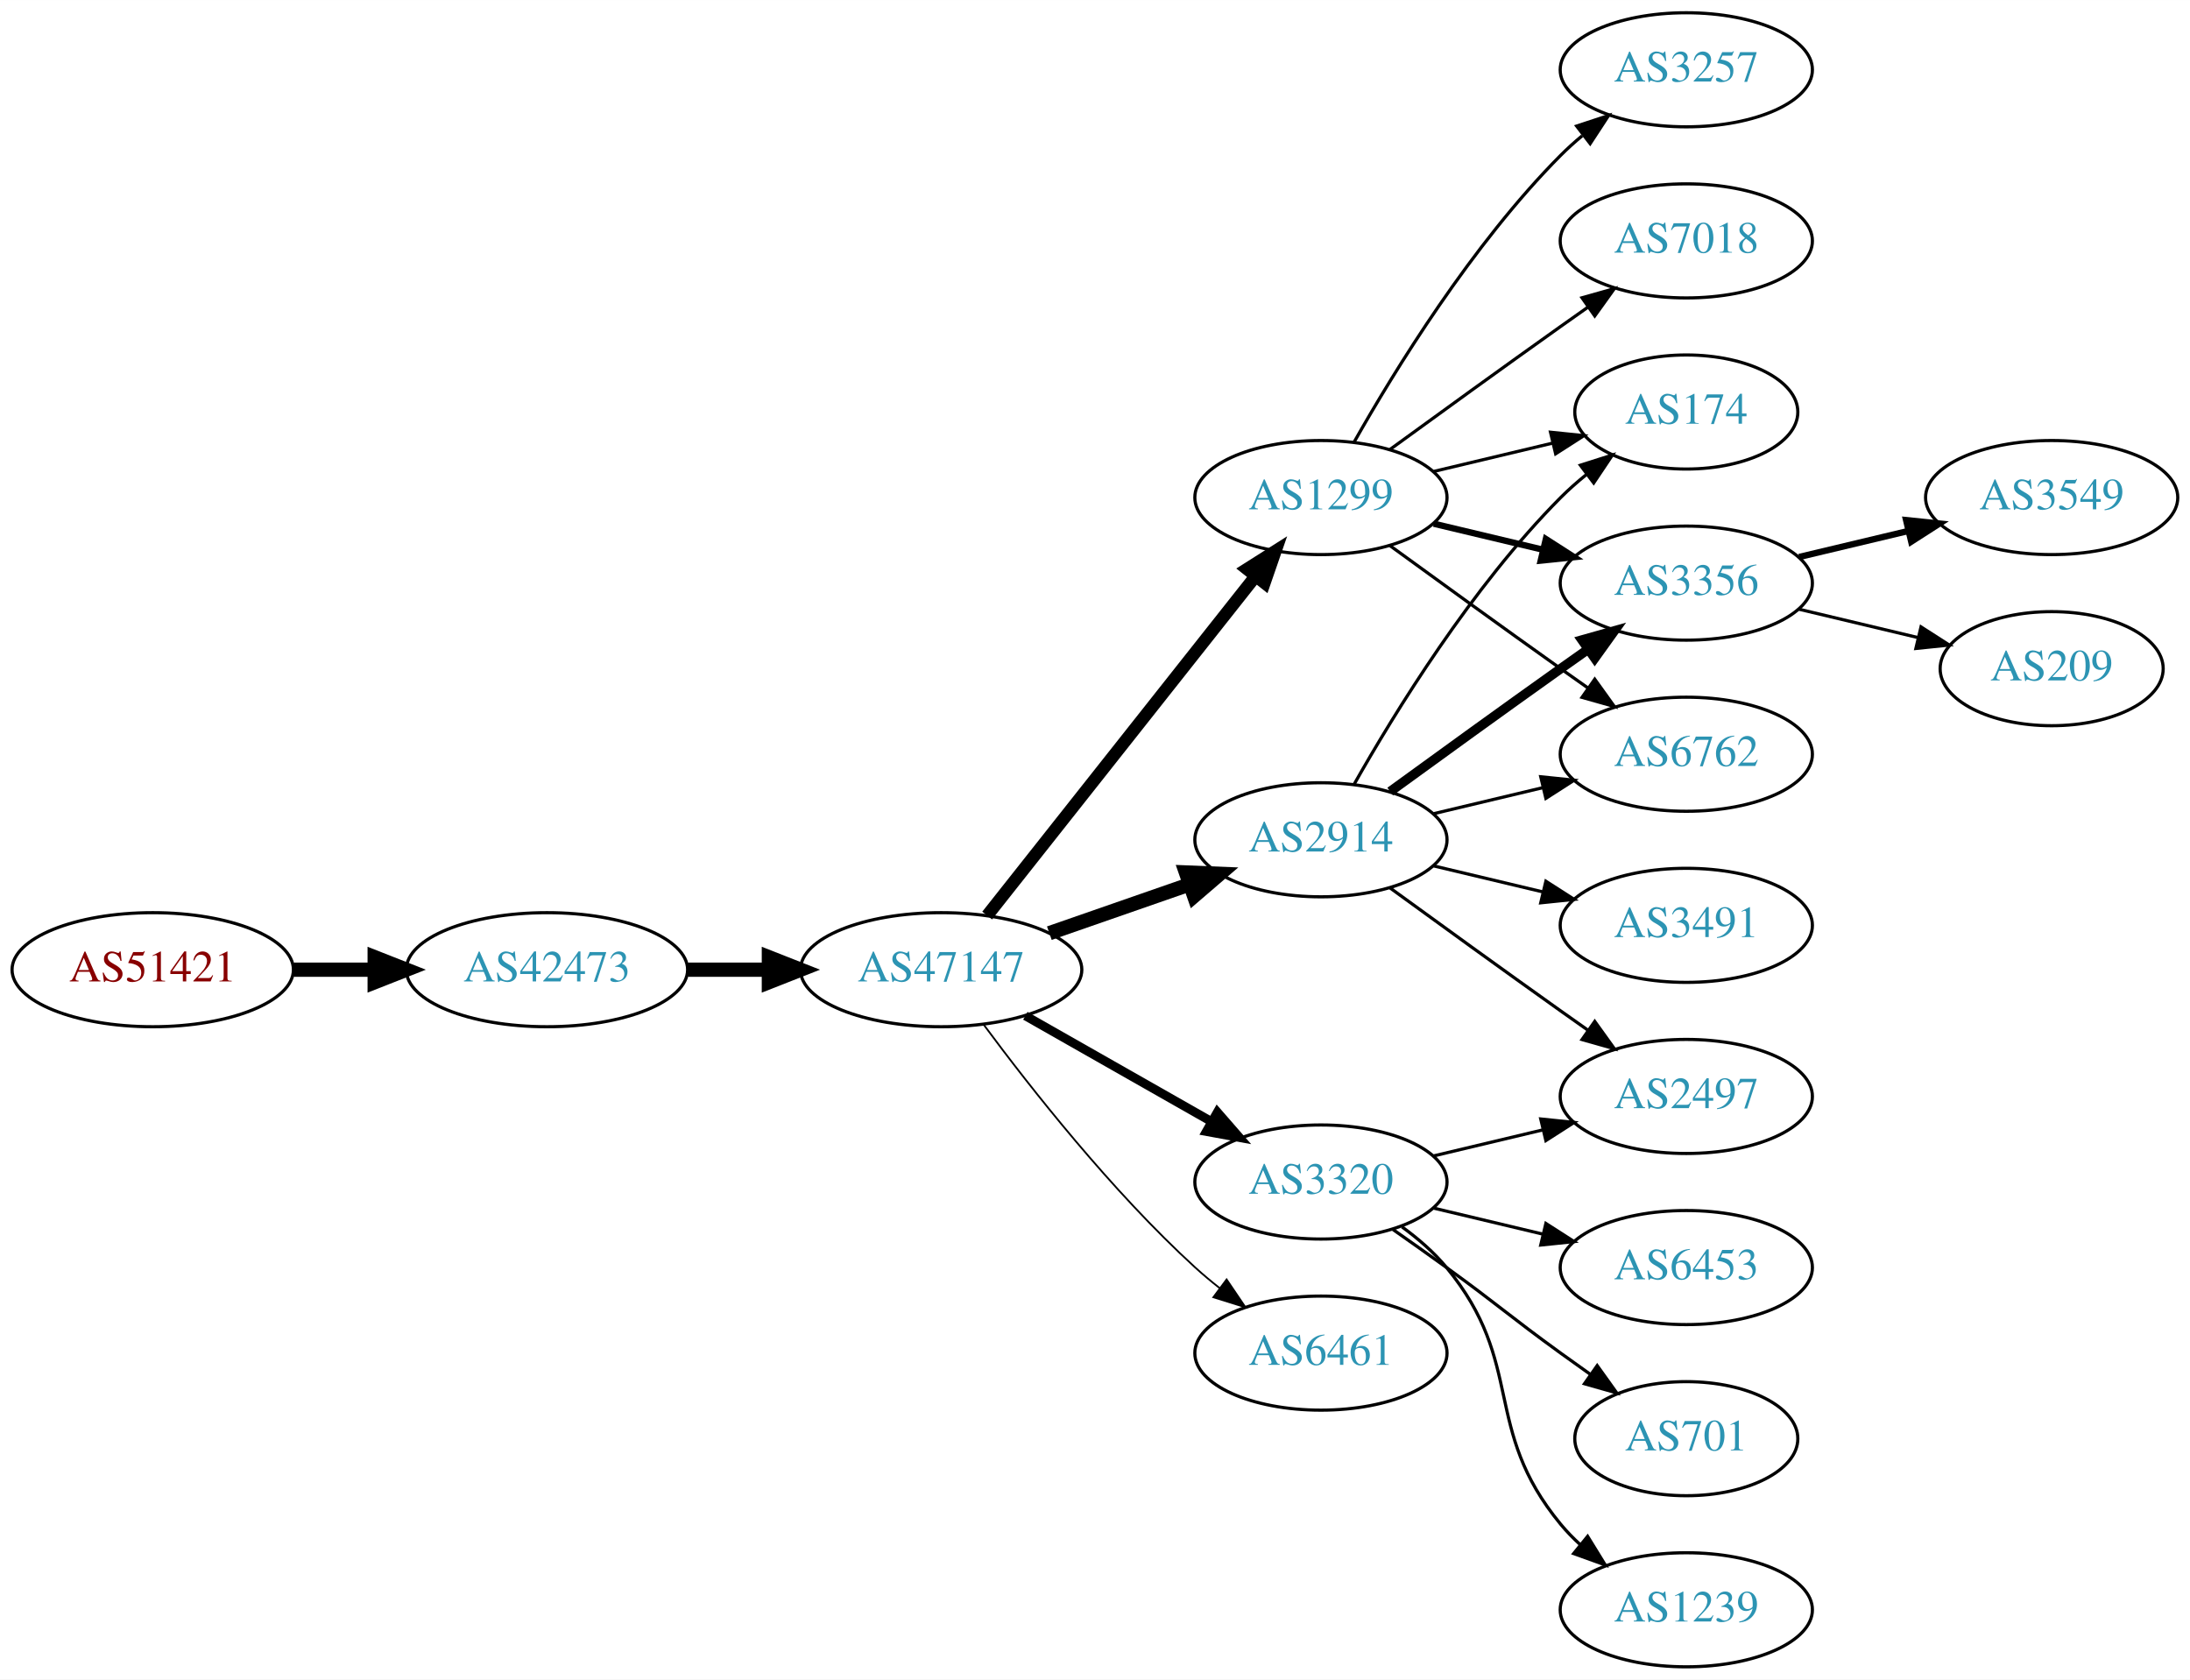
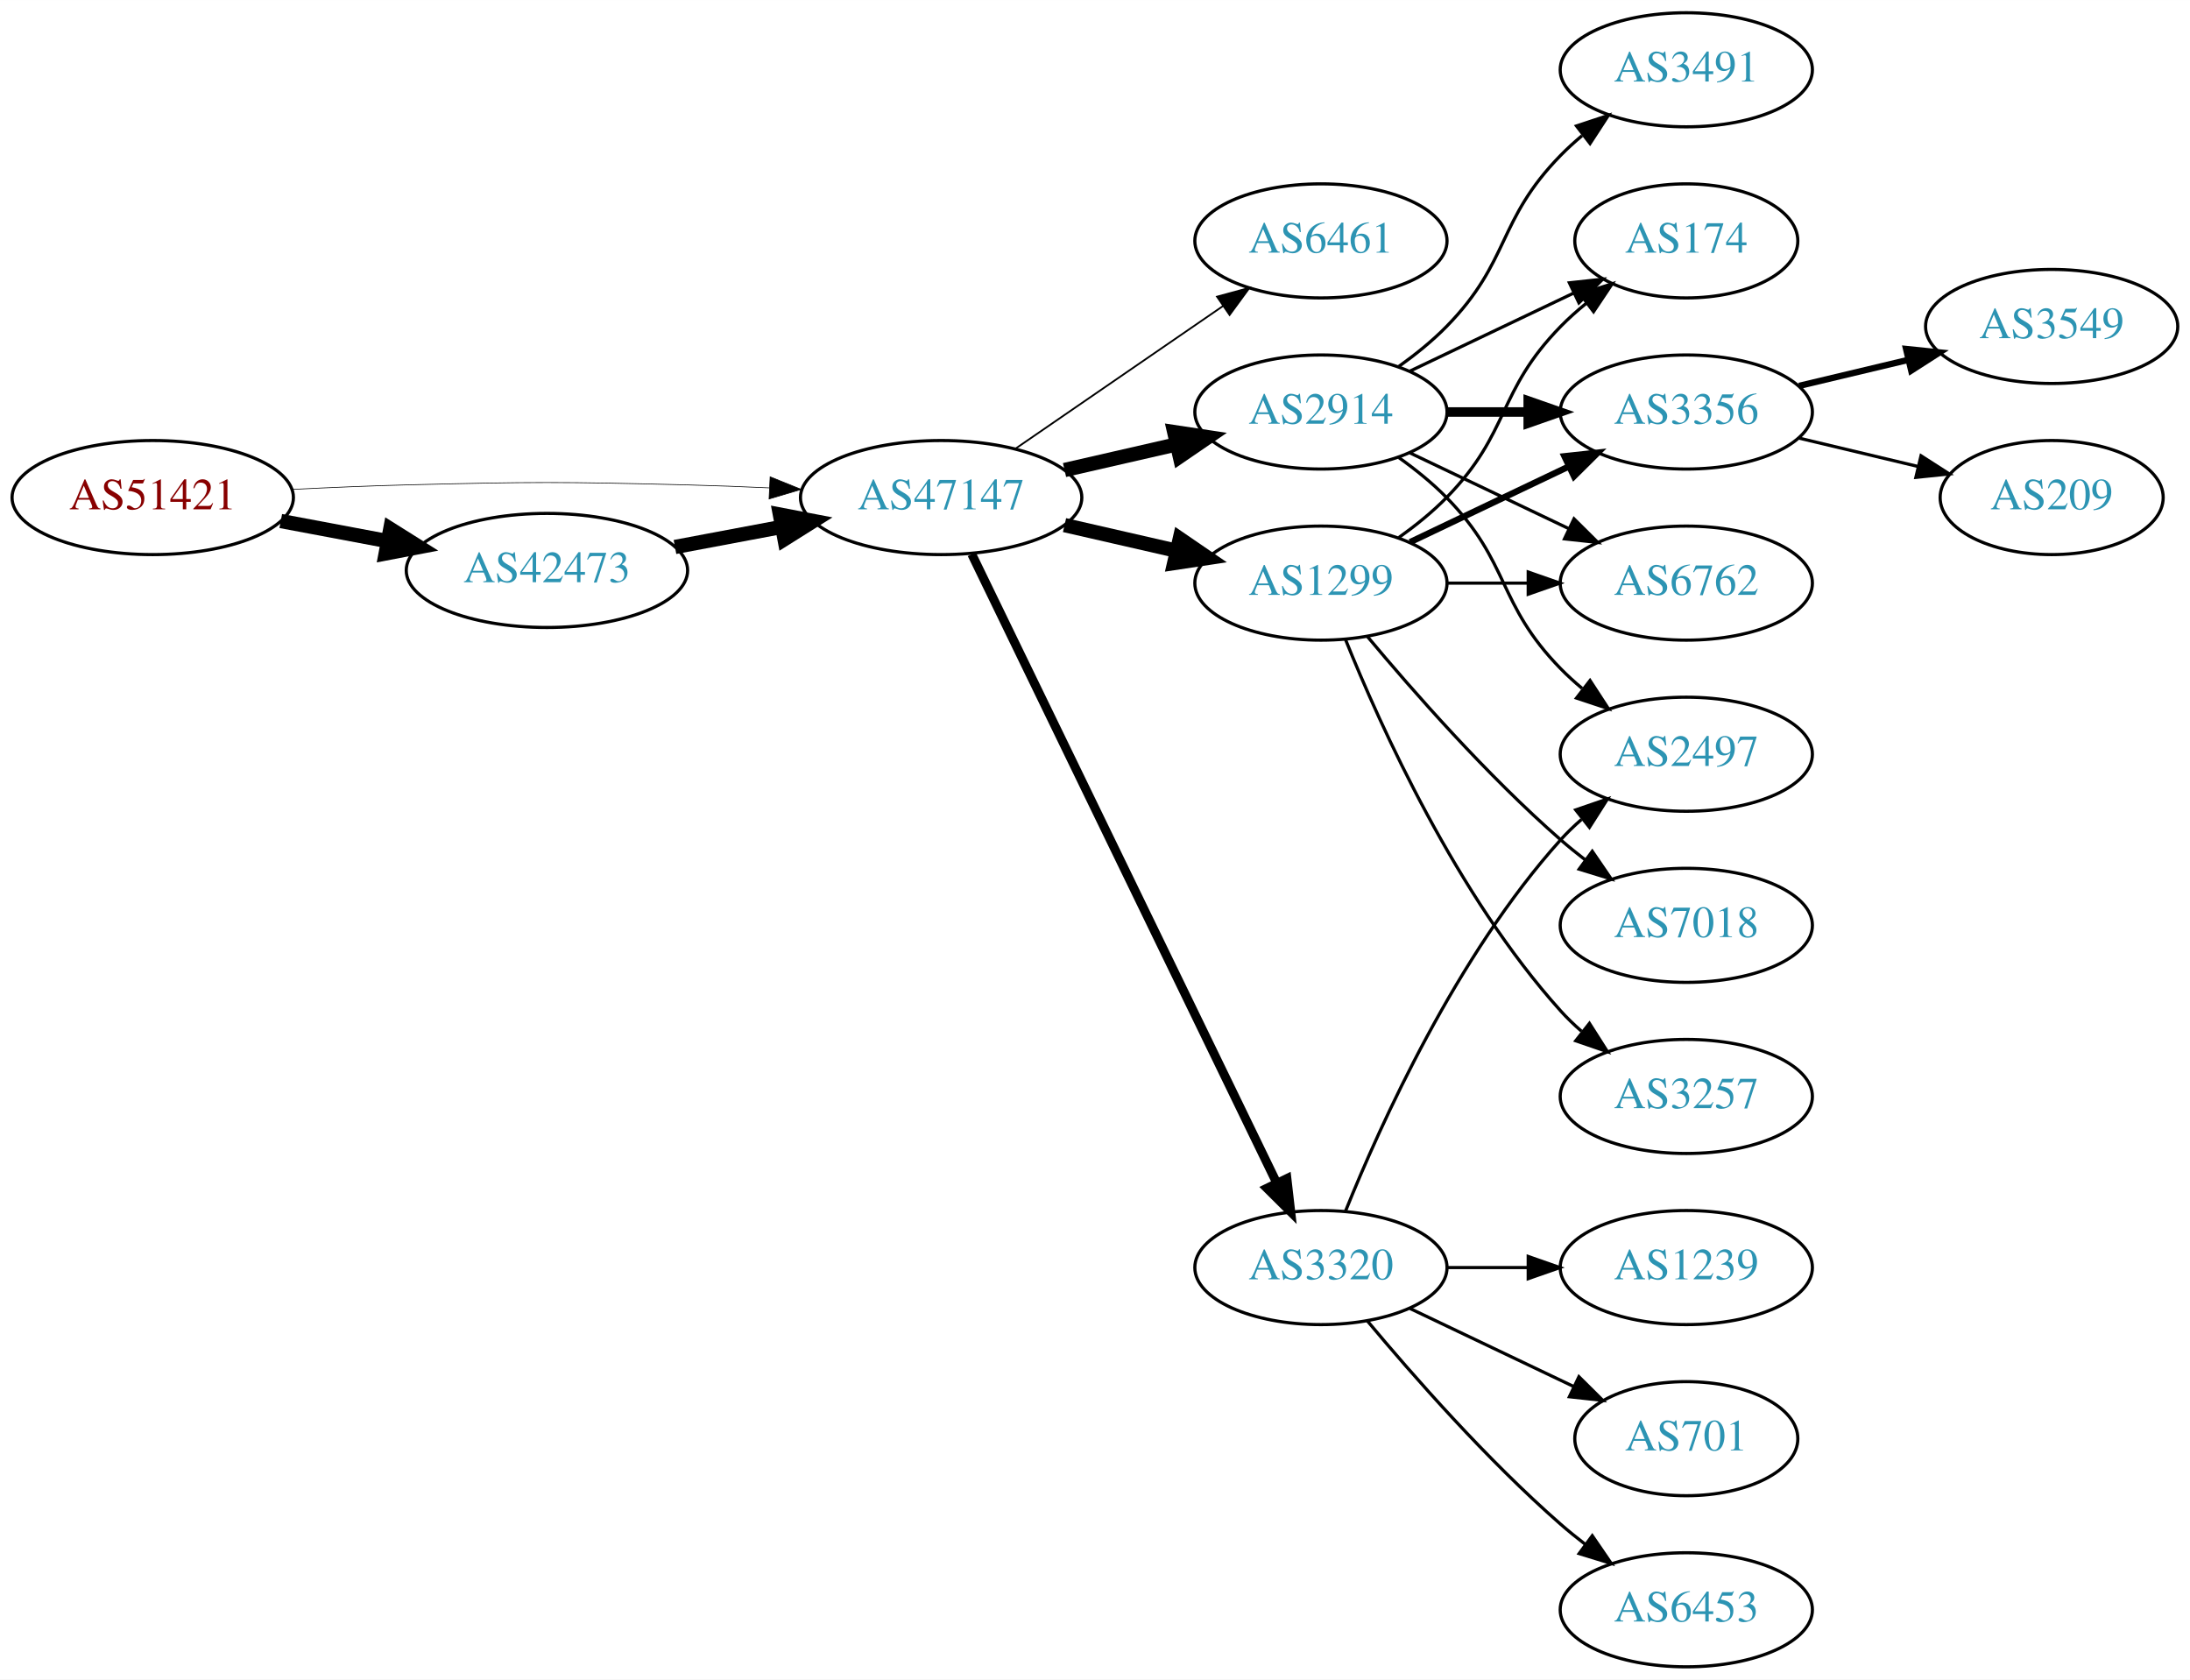
<svg xmlns="http://www.w3.org/2000/svg" xmlns:xlink="http://www.w3.org/1999/xlink" width="691pt" height="530pt" viewBox="0.00 0.00 691.06 530.00">
  <g id="graph0" class="graph" transform="scale(1 1) rotate(0) translate(4 526)">
    <polygon fill="white" stroke="none" points="-4,4 -4,-526 687.055,-526 687.055,4 -4,4" />
    <g id="node1" class="node">
      <g id="a_node1">
        <a xlink:href="/asn/51421" xlink:title="AS51421 ~ Heinrich THURNER [AT]">
-           <ellipse fill="#ffffff" stroke="black" cx="44.196" cy="-220" rx="44.393" ry="18" />
-           <text text-anchor="middle" x="44.196" y="-216.3" font-family="Times,serif" font-size="14.00" fill="#880000">AS51421</text>
+           <ellipse fill="#ffffff" stroke="black" cx="44.196" cy="-369" rx="44.393" ry="18" />
+           <text text-anchor="middle" x="44.196" y="-365.3" font-family="Times,serif" font-size="14.00" fill="#880000">AS51421</text>
        </a>
      </g>
    </g>
    <g id="node2" class="node">
      <g id="a_node2">
        <a xlink:href="/asn/42473" xlink:title="AS42473 ~ ANEXIA Internetdienstleistungs GmbH [AT]">
-           <ellipse fill="#ffffff" stroke="black" cx="168.588" cy="-220" rx="44.393" ry="18" />
-           <text text-anchor="middle" x="168.588" y="-216.3" font-family="Times,serif" font-size="14.00" fill="#2c94b3">AS42473</text>
+           <ellipse fill="#ffffff" stroke="black" cx="168.588" cy="-346" rx="44.393" ry="18" />
+           <text text-anchor="middle" x="168.588" y="-342.3" font-family="Times,serif" font-size="14.00" fill="#2c94b3">AS42473</text>
        </a>
      </g>
    </g>
    <g id="edge1" class="edge">
-       <path fill="none" stroke="black" stroke-width="4.5" d="M88.692,-220C96.898,-220 105.569,-220 114.041,-220" />
-       <polygon fill="black" stroke="black" stroke-width="4.5" points="114.233,-223.938 124.233,-220 114.233,-216.063 114.233,-223.938" />
+       <path fill="none" stroke="black" stroke-width="4.5" d="M84.595,-361.596C95.296,-359.585 107.019,-357.382 118.196,-355.282" />
+       <polygon fill="black" stroke="black" stroke-width="4.5" points="119.162,-359.107 128.263,-353.39 117.707,-351.367 119.162,-359.107" />
    </g>
    <g id="node3" class="node">
      <g id="a_node3">
        <a xlink:href="/asn/47147" xlink:title="AS47147 ~ ANEXIA Internetdienstleistungs GmbH [AT]">
-           <ellipse fill="#ffffff" stroke="black" cx="292.98" cy="-220" rx="44.393" ry="18" />
-           <text text-anchor="middle" x="292.98" y="-216.3" font-family="Times,serif" font-size="14.00" fill="#2c94b3">AS47147</text>
+           <ellipse fill="#ffffff" stroke="black" cx="292.98" cy="-369" rx="44.393" ry="18" />
+           <text text-anchor="middle" x="292.98" y="-365.3" font-family="Times,serif" font-size="14.00" fill="#2c94b3">AS47147</text>
        </a>
      </g>
    </g>
    <g id="edge2" class="edge">
-       <path fill="none" stroke="black" stroke-width="4.5" d="M213.084,-220C221.29,-220 229.961,-220 238.434,-220" />
-       <polygon fill="black" stroke="black" stroke-width="4.5" points="238.625,-223.938 248.625,-220 238.625,-216.063 238.625,-223.938" />
+       <path fill="none" stroke="black" stroke-width="0.214" d="M88.339,-371.575C100.033,-372.165 112.694,-372.705 124.392,-373 163.665,-373.991 173.511,-373.991 212.784,-373 221.192,-372.788 230.098,-372.449 238.784,-372.056" />
+       <polygon fill="black" stroke="black" stroke-width="0.214" points="239.017,-375.549 248.838,-371.575 238.682,-368.557 239.017,-375.549" />
+     </g>
+     <g id="edge3" class="edge">
+       <path fill="none" stroke="black" stroke-width="4.5" d="M208.988,-353.404C219.688,-355.415 231.411,-357.618 242.589,-359.718" />
+       <polygon fill="black" stroke="black" stroke-width="4.5" points="242.1,-363.633 252.655,-361.61 243.554,-355.893 242.1,-363.633" />
    </g>
    <g id="node4" class="node">
      <g id="a_node4">
-         <a xlink:href="/asn/2914" xlink:title="AS2914 ~ NTT America, Inc. [US]">
-           <ellipse fill="#ffffff" stroke="black" cx="412.823" cy="-261" rx="39.794" ry="18" />
-           <text text-anchor="middle" x="412.823" y="-257.3" font-family="Times,serif" font-size="14.00" fill="#2c94b3">AS2914</text>
-         </a>
-       </g>
-     </g>
-     <g id="edge3" class="edge">
-       <path fill="none" stroke="black" stroke-width="4.5" d="M327.12,-231.53C340.837,-236.302 356.877,-241.883 371.286,-246.896" />
-       <polygon fill="black" stroke="black" stroke-width="4.5" points="370.214,-250.692 380.953,-250.26 372.802,-243.255 370.214,-250.692" />
+         <a xlink:href="/asn/6461" xlink:title="AS6461 ~ Zayo Bandwidth [US]">
+           <ellipse fill="#ffffff" stroke="black" cx="412.823" cy="-450" rx="39.794" ry="18" />
+           <text text-anchor="middle" x="412.823" y="-446.3" font-family="Times,serif" font-size="14.00" fill="#2c94b3">AS6461</text>
+         </a>
+       </g>
+     </g>
+     <g id="edge4" class="edge">
+       <path fill="none" stroke="black" stroke-width="0.562" d="M316.423,-384.426C335.004,-397.198 361.565,-415.455 381.945,-429.463" />
+       <polygon fill="black" stroke="black" stroke-width="0.562" points="380.036,-432.398 390.259,-435.178 384.001,-426.629 380.036,-432.398" />
    </g>
    <g id="node5" class="node">
      <g id="a_node5">
-         <a xlink:href="/asn/1299" xlink:title="AS1299 ~ Telia Carrier [EU]">
-           <ellipse fill="#ffffff" stroke="black" cx="412.823" cy="-369" rx="39.794" ry="18" />
-           <text text-anchor="middle" x="412.823" y="-365.3" font-family="Times,serif" font-size="14.00" fill="#2c94b3">AS1299</text>
-         </a>
-       </g>
-     </g>
-     <g id="edge4" class="edge">
-       <path fill="none" stroke="black" stroke-width="3.938" d="M307.498,-237.092C328.276,-263.364 368.168,-313.802 392.149,-344.125" />
-       <polygon fill="black" stroke="black" stroke-width="3.938" points="389.514,-346.435 398.463,-352.107 395.004,-342.093 389.514,-346.435" />
+         <a xlink:href="/asn/3320" xlink:title="AS3320 ~ DTAG [DE]">
+           <ellipse fill="#ffffff" stroke="black" cx="412.823" cy="-126" rx="39.794" ry="18" />
+           <text text-anchor="middle" x="412.823" y="-122.3" font-family="Times,serif" font-size="14.00" fill="#2c94b3">AS3320</text>
+         </a>
+       </g>
+     </g>
+     <g id="edge5" class="edge">
+       <path fill="none" stroke="black" stroke-width="2.812" d="M302.646,-351.132C323.126,-308.899 374.614,-202.728 398.84,-152.773" />
+       <polygon fill="black" stroke="black" stroke-width="2.812" points="402.09,-154.092 403.304,-143.567 395.791,-151.037 402.09,-154.092" />
    </g>
    <g id="node6" class="node">
      <g id="a_node6">
-         <a xlink:href="/asn/3320" xlink:title="AS3320 ~ DTAG [DE]">
-           <ellipse fill="#ffffff" stroke="black" cx="412.823" cy="-153" rx="39.794" ry="18" />
-           <text text-anchor="middle" x="412.823" y="-149.3" font-family="Times,serif" font-size="14.00" fill="#2c94b3">AS3320</text>
-         </a>
-       </g>
-     </g>
-     <g id="edge5" class="edge">
-       <path fill="none" stroke="black" stroke-width="2.812" d="M319.55,-205.462C336.77,-195.672 359.655,-182.66 378.326,-172.045" />
-       <polygon fill="black" stroke="black" stroke-width="2.812" points="380.147,-175.036 387.11,-167.05 376.687,-168.95 380.147,-175.036" />
+         <a xlink:href="/asn/1299" xlink:title="AS1299 ~ Telia Carrier [EU]">
+           <ellipse fill="#ffffff" stroke="black" cx="412.823" cy="-342" rx="39.794" ry="18" />
+           <text text-anchor="middle" x="412.823" y="-338.3" font-family="Times,serif" font-size="14.00" fill="#2c94b3">AS1299</text>
+         </a>
+       </g>
+     </g>
+     <g id="edge6" class="edge">
+       <path fill="none" stroke="black" stroke-width="4.5" d="M331.915,-360.308C343.156,-357.733 355.568,-354.889 367.192,-352.226" />
+       <polygon fill="black" stroke="black" stroke-width="4.5" points="368.285,-356.015 377.153,-349.943 366.527,-348.339 368.285,-356.015" />
    </g>
    <g id="node7" class="node">
      <g id="a_node7">
-         <a xlink:href="/asn/6461" xlink:title="AS6461 ~ Zayo Bandwidth [US]">
-           <ellipse fill="#ffffff" stroke="black" cx="412.823" cy="-99" rx="39.794" ry="18" />
-           <text text-anchor="middle" x="412.823" y="-95.3" font-family="Times,serif" font-size="14.00" fill="#2c94b3">AS6461</text>
-         </a>
-       </g>
-     </g>
-     <g id="edge6" class="edge">
-       <path fill="none" stroke="black" stroke-width="0.562" d="M306.501,-202.531C321.18,-182.714 346.866,-150.036 373.176,-126 375.594,-123.792 378.199,-121.615 380.875,-119.512" />
-       <polygon fill="black" stroke="black" stroke-width="0.562" points="383.058,-122.251 388.995,-113.476 378.881,-116.633 383.058,-122.251" />
+         <a xlink:href="/asn/2914" xlink:title="AS2914 ~ NTT America, Inc. [US]">
+           <ellipse fill="#ffffff" stroke="black" cx="412.823" cy="-396" rx="39.794" ry="18" />
+           <text text-anchor="middle" x="412.823" y="-392.3" font-family="Times,serif" font-size="14.00" fill="#2c94b3">AS2914</text>
+         </a>
+       </g>
+     </g>
+     <g id="edge7" class="edge">
+       <path fill="none" stroke="black" stroke-width="4.5" d="M331.915,-377.692C343.156,-380.267 355.568,-383.111 367.192,-385.774" />
+       <polygon fill="black" stroke="black" stroke-width="4.5" points="366.527,-389.661 377.153,-388.057 368.285,-381.985 366.527,-389.661" />
    </g>
    <g id="node8" class="node">
      <g id="a_node8">
-         <a xlink:href="/asn/174" xlink:title="AS174 ~ Cogent Communications [US]">
-           <ellipse fill="#ffffff" stroke="black" cx="528.116" cy="-396" rx="35.194" ry="18" />
-           <text text-anchor="middle" x="528.116" y="-392.3" font-family="Times,serif" font-size="14.00" fill="#2c94b3">AS174</text>
-         </a>
-       </g>
-     </g>
-     <g id="edge7" class="edge">
-       <path fill="none" stroke="black" d="M423.283,-278.49C436.065,-301.096 460.497,-340.886 488.469,-369 490.97,-371.513 493.73,-373.949 496.591,-376.261" />
-       <polygon fill="black" stroke="black" points="494.69,-379.21 504.789,-382.413 498.892,-373.611 494.69,-379.21" />
+         <a xlink:href="/asn/2497" xlink:title="AS2497 ~ Internet Initiative Japan Inc. [JP]">
+           <ellipse fill="#ffffff" stroke="black" cx="528.116" cy="-288" rx="39.794" ry="18" />
+           <text text-anchor="middle" x="528.116" y="-284.3" font-family="Times,serif" font-size="14.00" fill="#2c94b3">AS2497</text>
+         </a>
+       </g>
+     </g>
+     <g id="edge8" class="edge">
+       <path fill="none" stroke="black" d="M420.571,-143.787C431.622,-171.243 455.675,-224.578 488.469,-261 490.472,-263.224 492.691,-265.363 495.023,-267.397" />
+       <polygon fill="black" stroke="black" points="493.221,-270.433 503.242,-273.873 497.554,-264.935 493.221,-270.433" />
    </g>
    <g id="node9" class="node">
      <g id="a_node9">
-         <a xlink:href="/asn/3356" xlink:title="AS3356 ~ Level 3 Parent, LLC [US]">
-           <ellipse fill="#ffffff" stroke="black" cx="528.116" cy="-342" rx="39.794" ry="18" />
-           <text text-anchor="middle" x="528.116" y="-338.3" font-family="Times,serif" font-size="14.00" fill="#2c94b3">AS3356</text>
-         </a>
-       </g>
-     </g>
-     <g id="edge8" class="edge">
-       <path fill="none" stroke="black" stroke-width="3" d="M434.671,-276.222C449.605,-287.091 470.219,-302.025 488.469,-315 491.29,-317.005 494.233,-319.085 497.181,-321.159" />
-       <polygon fill="black" stroke="black" stroke-width="3" points="495.208,-324.05 505.406,-326.926 499.227,-318.319 495.208,-324.05" />
+         <a xlink:href="/asn/1239" xlink:title="AS1239 ~ Sprint [US]">
+           <ellipse fill="#ffffff" stroke="black" cx="528.116" cy="-126" rx="39.794" ry="18" />
+           <text text-anchor="middle" x="528.116" y="-122.3" font-family="Times,serif" font-size="14.00" fill="#2c94b3">AS1239</text>
+         </a>
+       </g>
+     </g>
+     <g id="edge9" class="edge">
+       <path fill="none" stroke="black" d="M452.495,-126C460.698,-126 469.462,-126 477.994,-126" />
+       <polygon fill="black" stroke="black" points="478.233,-129.5 488.233,-126 478.233,-122.5 478.233,-129.5" />
    </g>
    <g id="node10" class="node">
      <g id="a_node10">
-         <a xlink:href="/asn/3491" xlink:title="AS3491 ~ PCCW Global, Inc. [US]">
-           <ellipse fill="#ffffff" stroke="black" cx="528.116" cy="-234" rx="39.794" ry="18" />
-           <text text-anchor="middle" x="528.116" y="-230.3" font-family="Times,serif" font-size="14.00" fill="#2c94b3">AS3491</text>
-         </a>
-       </g>
-     </g>
-     <g id="edge9" class="edge">
-       <path fill="none" stroke="black" d="M448.43,-252.752C459.301,-250.162 471.456,-247.265 482.898,-244.538" />
-       <polygon fill="black" stroke="black" points="483.804,-247.92 492.721,-242.197 482.182,-241.111 483.804,-247.92" />
-     </g>
-     <g id="node11" class="node">
-       <g id="a_node11">
-         <a xlink:href="/asn/6762" xlink:title="AS6762 ~ TELECOM ITALIA SPARKLE S.p.A. [IT]">
-           <ellipse fill="#ffffff" stroke="black" cx="528.116" cy="-288" rx="39.794" ry="18" />
-           <text text-anchor="middle" x="528.116" y="-284.3" font-family="Times,serif" font-size="14.00" fill="#2c94b3">AS6762</text>
-         </a>
-       </g>
-     </g>
-     <g id="edge10" class="edge">
-       <path fill="none" stroke="black" d="M448.43,-269.248C459.301,-271.838 471.456,-274.735 482.898,-277.462" />
-       <polygon fill="black" stroke="black" points="482.182,-280.889 492.721,-279.803 483.804,-274.08 482.182,-280.889" />
-     </g>
-     <g id="node12" class="node">
-       <g id="a_node12">
-         <a xlink:href="/asn/2497" xlink:title="AS2497 ~ Internet Initiative Japan Inc. [JP]">
-           <ellipse fill="#ffffff" stroke="black" cx="528.116" cy="-180" rx="39.794" ry="18" />
-           <text text-anchor="middle" x="528.116" y="-176.3" font-family="Times,serif" font-size="14.00" fill="#2c94b3">AS2497</text>
-         </a>
-       </g>
-     </g>
-     <g id="edge11" class="edge">
-       <path fill="none" stroke="black" d="M434.671,-245.778C449.605,-234.909 470.219,-219.975 488.469,-207 491.29,-204.995 494.233,-202.915 497.181,-200.841" />
-       <polygon fill="black" stroke="black" points="499.227,-203.681 505.406,-195.074 495.208,-197.95 499.227,-203.681" />
-     </g>
-     <g id="edge13" class="edge">
-       <path fill="none" stroke="black" d="M448.43,-377.248C460.225,-380.058 473.529,-383.229 485.797,-386.153" />
-       <polygon fill="black" stroke="black" points="485.263,-389.624 495.802,-388.537 486.886,-382.814 485.263,-389.624" />
-     </g>
-     <g id="edge12" class="edge">
-       <path fill="none" stroke="black" stroke-width="2" d="M448.43,-360.752C459.301,-358.162 471.456,-355.265 482.898,-352.538" />
-       <polygon fill="black" stroke="black" stroke-width="2" points="483.804,-355.92 492.721,-350.197 482.182,-349.111 483.804,-355.92" />
-     </g>
-     <g id="edge16" class="edge">
-       <path fill="none" stroke="black" d="M434.671,-353.778C449.605,-342.909 470.219,-327.975 488.469,-315 491.29,-312.995 494.233,-310.915 497.181,-308.841" />
-       <polygon fill="black" stroke="black" points="499.227,-311.681 505.406,-303.074 495.208,-305.95 499.227,-311.681" />
-     </g>
-     <g id="node13" class="node">
-       <g id="a_node13">
-         <a xlink:href="/asn/3257" xlink:title="AS3257 ~ GTT [DE]">
-           <ellipse fill="#ffffff" stroke="black" cx="528.116" cy="-504" rx="39.794" ry="18" />
-           <text text-anchor="middle" x="528.116" y="-500.3" font-family="Times,serif" font-size="14.00" fill="#2c94b3">AS3257</text>
-         </a>
-       </g>
-     </g>
-     <g id="edge14" class="edge">
-       <path fill="none" stroke="black" d="M423.283,-386.49C436.065,-409.096 460.497,-448.886 488.469,-477 490.58,-479.121 492.876,-481.188 495.262,-483.171" />
-       <polygon fill="black" stroke="black" points="493.514,-486.242 503.577,-489.556 497.777,-480.69 493.514,-486.242" />
-     </g>
-     <g id="node14" class="node">
-       <g id="a_node14">
-         <a xlink:href="/asn/7018" xlink:title="AS7018 ~ AT&amp;T Services, Inc. [US]">
-           <ellipse fill="#ffffff" stroke="black" cx="528.116" cy="-450" rx="39.794" ry="18" />
-           <text text-anchor="middle" x="528.116" y="-446.3" font-family="Times,serif" font-size="14.00" fill="#2c94b3">AS7018</text>
-         </a>
-       </g>
-     </g>
-     <g id="edge15" class="edge">
-       <path fill="none" stroke="black" d="M434.671,-384.222C449.605,-395.091 470.219,-410.025 488.469,-423 491.29,-425.005 494.233,-427.085 497.181,-429.159" />
-       <polygon fill="black" stroke="black" points="495.208,-432.05 505.406,-434.926 499.227,-426.319 495.208,-432.05" />
-     </g>
-     <g id="edge21" class="edge">
-       <path fill="none" stroke="black" d="M448.43,-161.248C459.301,-163.838 471.456,-166.735 482.898,-169.462" />
-       <polygon fill="black" stroke="black" points="482.182,-172.889 492.721,-171.803 483.804,-166.08 482.182,-172.889" />
-     </g>
-     <g id="node17" class="node">
-       <g id="a_node17">
-         <a xlink:href="/asn/6453" xlink:title="AS6453 ~ TATA COMMUNICATIONS (AMERICA) INC [US]">
-           <ellipse fill="#ffffff" stroke="black" cx="528.116" cy="-126" rx="39.794" ry="18" />
-           <text text-anchor="middle" x="528.116" y="-122.3" font-family="Times,serif" font-size="14.00" fill="#2c94b3">AS6453</text>
-         </a>
-       </g>
-     </g>
-     <g id="edge19" class="edge">
-       <path fill="none" stroke="black" d="M448.43,-144.752C459.301,-142.162 471.456,-139.265 482.898,-136.538" />
-       <polygon fill="black" stroke="black" points="483.804,-139.92 492.721,-134.197 482.182,-133.111 483.804,-139.92" />
-     </g>
-     <g id="node18" class="node">
-       <g id="a_node18">
        <a xlink:href="/asn/701" xlink:title="AS701 ~ UUNET [US]">
          <ellipse fill="#ffffff" stroke="black" cx="528.116" cy="-72" rx="35.194" ry="18" />
          <text text-anchor="middle" x="528.116" y="-68.3" font-family="Times,serif" font-size="14.00" fill="#2c94b3">AS701</text>
        </a>
      </g>
    </g>
+     <g id="edge10" class="edge">
+       <path fill="none" stroke="black" d="M440.959,-113.066C456.391,-105.71 475.877,-96.423 492.412,-88.541" />
+       <polygon fill="black" stroke="black" points="494.232,-91.551 501.754,-84.089 491.221,-85.232 494.232,-91.551" />
+     </g>
+     <g id="node11" class="node">
+       <g id="a_node11">
+         <a xlink:href="/asn/6453" xlink:title="AS6453 ~ TATA COMMUNICATIONS (AMERICA) INC [US]">
+           <ellipse fill="#ffffff" stroke="black" cx="528.116" cy="-18" rx="39.794" ry="18" />
+           <text text-anchor="middle" x="528.116" y="-14.3" font-family="Times,serif" font-size="14.00" fill="#2c94b3">AS6453</text>
+         </a>
+       </g>
+     </g>
+     <g id="edge11" class="edge">
+       <path fill="none" stroke="black" d="M427.453,-109.183C441.736,-92.071 465.282,-65.255 488.469,-45 490.935,-42.846 493.574,-40.706 496.271,-38.628" />
+       <polygon fill="black" stroke="black" points="498.444,-41.375 504.425,-32.63 494.296,-35.736 498.444,-41.375" />
+     </g>
+     <g id="node12" class="node">
+       <g id="a_node12">
+         <a xlink:href="/asn/3257" xlink:title="AS3257 ~ GTT [DE]">
+           <ellipse fill="#ffffff" stroke="black" cx="528.116" cy="-180" rx="39.794" ry="18" />
+           <text text-anchor="middle" x="528.116" y="-176.3" font-family="Times,serif" font-size="14.00" fill="#2c94b3">AS3257</text>
+         </a>
+       </g>
+     </g>
+     <g id="edge12" class="edge">
+       <path fill="none" stroke="black" d="M420.571,-324.213C431.622,-296.757 455.675,-243.422 488.469,-207 490.472,-204.776 492.691,-202.637 495.023,-200.603" />
+       <polygon fill="black" stroke="black" points="497.554,-203.065 503.242,-194.127 493.221,-197.567 497.554,-203.065" />
+     </g>
+     <g id="node13" class="node">
+       <g id="a_node13">
+         <a xlink:href="/asn/174" xlink:title="AS174 ~ Cogent Communications [US]">
+           <ellipse fill="#ffffff" stroke="black" cx="528.116" cy="-450" rx="35.194" ry="18" />
+           <text text-anchor="middle" x="528.116" y="-446.3" font-family="Times,serif" font-size="14.00" fill="#2c94b3">AS174</text>
+         </a>
+       </g>
+     </g>
+     <g id="edge13" class="edge">
+       <path fill="none" stroke="black" d="M437.417,-356.389C442.673,-360.148 448.005,-364.437 452.469,-369 472.642,-389.617 468.297,-402.383 488.469,-423 490.949,-425.534 493.695,-427.983 496.548,-430.304" />
+       <polygon fill="black" stroke="black" points="494.639,-433.248 504.733,-436.468 498.85,-427.657 494.639,-433.248" />
+     </g>
+     <g id="node14" class="node">
+       <g id="a_node14">
+         <a xlink:href="/asn/3356" xlink:title="AS3356 ~ Level 3 Parent, LLC [US]">
+           <ellipse fill="#ffffff" stroke="black" cx="528.116" cy="-396" rx="39.794" ry="18" />
+           <text text-anchor="middle" x="528.116" y="-392.3" font-family="Times,serif" font-size="14.00" fill="#2c94b3">AS3356</text>
+         </a>
+       </g>
+     </g>
+     <g id="edge14" class="edge">
+       <path fill="none" stroke="black" stroke-width="2" d="M440.959,-354.934C455.953,-362.081 474.774,-371.052 490.998,-378.785" />
+       <polygon fill="black" stroke="black" stroke-width="2" points="489.668,-382.028 500.201,-383.171 492.68,-375.709 489.668,-382.028" />
+     </g>
+     <g id="node15" class="node">
+       <g id="a_node15">
+         <a xlink:href="/asn/7018" xlink:title="AS7018 ~ AT&amp;T Services, Inc. [US]">
+           <ellipse fill="#ffffff" stroke="black" cx="528.116" cy="-234" rx="39.794" ry="18" />
+           <text text-anchor="middle" x="528.116" y="-230.3" font-family="Times,serif" font-size="14.00" fill="#2c94b3">AS7018</text>
+         </a>
+       </g>
+     </g>
+     <g id="edge15" class="edge">
+       <path fill="none" stroke="black" d="M427.453,-325.183C441.736,-308.071 465.282,-281.255 488.469,-261 490.935,-258.846 493.574,-256.706 496.271,-254.628" />
+       <polygon fill="black" stroke="black" points="498.444,-257.375 504.425,-248.63 494.296,-251.736 498.444,-257.375" />
+     </g>
+     <g id="node16" class="node">
+       <g id="a_node16">
+         <a xlink:href="/asn/6762" xlink:title="AS6762 ~ TELECOM ITALIA SPARKLE S.p.A. [IT]">
+           <ellipse fill="#ffffff" stroke="black" cx="528.116" cy="-342" rx="39.794" ry="18" />
+           <text text-anchor="middle" x="528.116" y="-338.3" font-family="Times,serif" font-size="14.00" fill="#2c94b3">AS6762</text>
+         </a>
+       </g>
+     </g>
+     <g id="edge16" class="edge">
+       <path fill="none" stroke="black" d="M452.495,-342C460.698,-342 469.462,-342 477.994,-342" />
+       <polygon fill="black" stroke="black" points="478.233,-345.5 488.233,-342 478.233,-338.5 478.233,-345.5" />
+     </g>
+     <g id="edge21" class="edge">
+       <path fill="none" stroke="black" d="M437.417,-381.611C442.673,-377.852 448.005,-373.563 452.469,-369 472.642,-348.383 468.297,-335.617 488.469,-315 490.562,-312.861 492.846,-310.782 495.222,-308.79" />
+       <polygon fill="black" stroke="black" points="497.741,-311.268 503.522,-302.389 493.466,-305.725 497.741,-311.268" />
+     </g>
+     <g id="edge19" class="edge">
+       <path fill="none" stroke="black" d="M440.959,-408.934C456.391,-416.29 475.877,-425.577 492.412,-433.459" />
+       <polygon fill="black" stroke="black" points="491.221,-436.768 501.754,-437.911 494.232,-430.449 491.221,-436.768" />
+     </g>
    <g id="edge20" class="edge">
-       <path fill="none" stroke="black" d="M435.58,-137.991C441.114,-134.121 447.033,-129.936 452.469,-126 468.669,-114.271 472.27,-110.729 488.469,-99 491.498,-96.807 494.677,-94.537 497.856,-92.287" />
-       <polygon fill="black" stroke="black" points="499.998,-95.059 506.166,-86.445 495.972,-89.333 499.998,-95.059" />
+       <path fill="none" stroke="black" stroke-width="3" d="M452.495,-396C460.698,-396 469.462,-396 477.994,-396" />
+       <polygon fill="black" stroke="black" stroke-width="3" points="478.233,-399.5 488.233,-396 478.233,-392.5 478.233,-399.5" />
+     </g>
+     <g id="edge18" class="edge">
+       <path fill="none" stroke="black" d="M440.959,-383.066C455.953,-375.919 474.774,-366.948 490.998,-359.215" />
+       <polygon fill="black" stroke="black" points="492.68,-362.291 500.201,-354.829 489.668,-355.972 492.68,-362.291" />
+     </g>
+     <g id="node17" class="node">
+       <g id="a_node17">
+         <a xlink:href="/asn/3491" xlink:title="AS3491 ~ PCCW Global, Inc. [US]">
+           <ellipse fill="#ffffff" stroke="black" cx="528.116" cy="-504" rx="39.794" ry="18" />
+           <text text-anchor="middle" x="528.116" y="-500.3" font-family="Times,serif" font-size="14.00" fill="#2c94b3">AS3491</text>
+         </a>
+       </g>
+     </g>
+     <g id="edge17" class="edge">
+       <path fill="none" stroke="black" d="M437.417,-410.389C442.673,-414.148 448.005,-418.437 452.469,-423 472.642,-443.617 468.297,-456.383 488.469,-477 490.562,-479.139 492.846,-481.218 495.222,-483.21" />
+       <polygon fill="black" stroke="black" points="493.466,-486.275 503.522,-489.611 497.741,-480.732 493.466,-486.275" />
+     </g>
+     <g id="node18" class="node">
+       <g id="a_node18">
+         <a xlink:href="/asn/3549" xlink:title="AS3549 ~ Level 3 Parent, LLC [US]">
+           <ellipse fill="#ffffff" stroke="black" cx="643.409" cy="-423" rx="39.794" ry="18" />
+           <text text-anchor="middle" x="643.409" y="-419.3" font-family="Times,serif" font-size="14.00" fill="#2c94b3">AS3549</text>
+         </a>
+       </g>
+     </g>
+     <g id="edge22" class="edge">
+       <path fill="none" stroke="black" stroke-width="2" d="M563.723,-404.248C574.594,-406.838 586.749,-409.735 598.191,-412.462" />
+       <polygon fill="black" stroke="black" stroke-width="2" points="597.475,-415.889 608.014,-414.803 599.097,-409.08 597.475,-415.889" />
    </g>
    <g id="node19" class="node">
      <g id="a_node19">
-         <a xlink:href="/asn/1239" xlink:title="AS1239 ~ Sprint [US]">
-           <ellipse fill="#ffffff" stroke="black" cx="528.116" cy="-18" rx="39.794" ry="18" />
-           <text text-anchor="middle" x="528.116" y="-14.3" font-family="Times,serif" font-size="14.00" fill="#2c94b3">AS1239</text>
-         </a>
-       </g>
-     </g>
-     <g id="edge22" class="edge">
-       <path fill="none" stroke="black" d="M438.404,-138.844C443.498,-135.128 448.512,-130.799 452.469,-126 477.534,-95.606 463.405,-75.394 488.469,-45 490.325,-42.751 492.412,-40.604 494.631,-38.576" />
-       <polygon fill="black" stroke="black" points="496.979,-41.178 502.535,-32.156 492.566,-35.744 496.979,-41.178" />
-     </g>
-     <g id="node15" class="node">
-       <g id="a_node15">
-         <a xlink:href="/asn/3549" xlink:title="AS3549 ~ Level 3 Parent, LLC [US]">
-           <ellipse fill="#ffffff" stroke="black" cx="643.409" cy="-369" rx="39.794" ry="18" />
-           <text text-anchor="middle" x="643.409" y="-365.3" font-family="Times,serif" font-size="14.00" fill="#2c94b3">AS3549</text>
-         </a>
-       </g>
-     </g>
-     <g id="edge17" class="edge">
-       <path fill="none" stroke="black" stroke-width="2" d="M563.723,-350.248C574.594,-352.838 586.749,-355.735 598.191,-358.462" />
-       <polygon fill="black" stroke="black" stroke-width="2" points="597.475,-361.889 608.014,-360.803 599.097,-355.08 597.475,-361.889" />
-     </g>
-     <g id="node16" class="node">
-       <g id="a_node16">
        <a xlink:href="/asn/209" xlink:title="AS209 ~ CenturyLink Communications, LLC [US]">
-           <ellipse fill="#ffffff" stroke="black" cx="643.409" cy="-315" rx="35.194" ry="18" />
-           <text text-anchor="middle" x="643.409" y="-311.3" font-family="Times,serif" font-size="14.00" fill="#2c94b3">AS209</text>
-         </a>
-       </g>
-     </g>
-     <g id="edge18" class="edge">
-       <path fill="none" stroke="black" d="M563.723,-333.752C575.518,-330.942 588.822,-327.771 601.09,-324.847" />
-       <polygon fill="black" stroke="black" points="602.179,-328.186 611.095,-322.463 600.556,-321.376 602.179,-328.186" />
+           <ellipse fill="#ffffff" stroke="black" cx="643.409" cy="-369" rx="35.194" ry="18" />
+           <text text-anchor="middle" x="643.409" y="-365.3" font-family="Times,serif" font-size="14.00" fill="#2c94b3">AS209</text>
+         </a>
+       </g>
+     </g>
+     <g id="edge23" class="edge">
+       <path fill="none" stroke="black" d="M563.723,-387.752C575.518,-384.942 588.822,-381.771 601.09,-378.847" />
+       <polygon fill="black" stroke="black" points="602.179,-382.186 611.095,-376.463 600.556,-375.376 602.179,-382.186" />
    </g>
  </g>
</svg>
